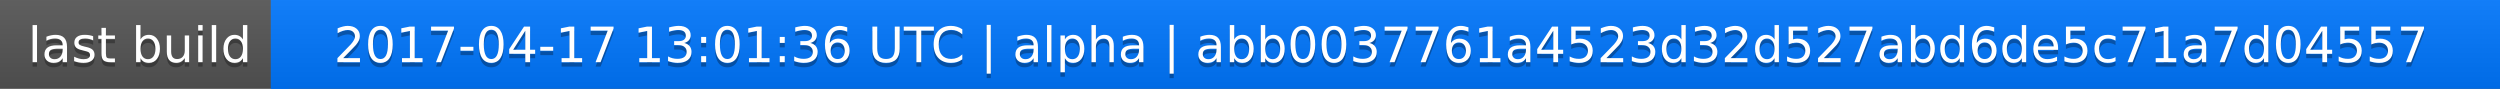
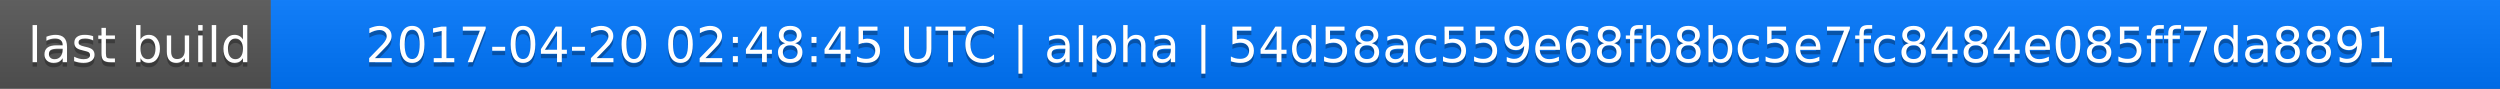
<svg xmlns="http://www.w3.org/2000/svg" width="563" height="20">
  <linearGradient id="a" x2="0" y2="100%">
    <stop offset="0" stop-color="#bbb" stop-opacity=".1" />
    <stop offset="1" stop-opacity=".1" />
  </linearGradient>
  <rect rx="0" width="563" height="20" fill="#555" />
  <rect rx="0" x="61" width="502" height="20" fill="#07f" />
  <path fill="#07f" d="M61 0h4v20h-4z" />
  <rect rx="0" width="563" height="20" fill="url(#a)" />
  <g fill="#fff" text-anchor="middle" font-family="DejaVu Sans,Verdana,Geneva,sans-serif" font-size="11">
    <text x="31.5" y="15" fill="#010101" fill-opacity=".3">last build</text>
    <text x="31.5" y="14">last build</text>
-     <text x="311" y="15" fill="#010101" fill-opacity=".3">2017-04-17 13:01:36 UTC | alpha | abb0037761a4523d32d527abd6de5c71a7d04557</text>
-     <text x="311" y="14">2017-04-17 13:01:36 UTC | alpha | abb0037761a4523d32d527abd6de5c71a7d04557</text>
+     <text x="311" y="15" fill="#010101" fill-opacity=".3">2017-04-20 02:48:45 UTC | alpha | 54d58ac559e68fb8bc5e7fc8484e085ff7da8891</text>
+     <text x="311" y="14">2017-04-20 02:48:45 UTC | alpha | 54d58ac559e68fb8bc5e7fc8484e085ff7da8891</text>
  </g>
</svg>
